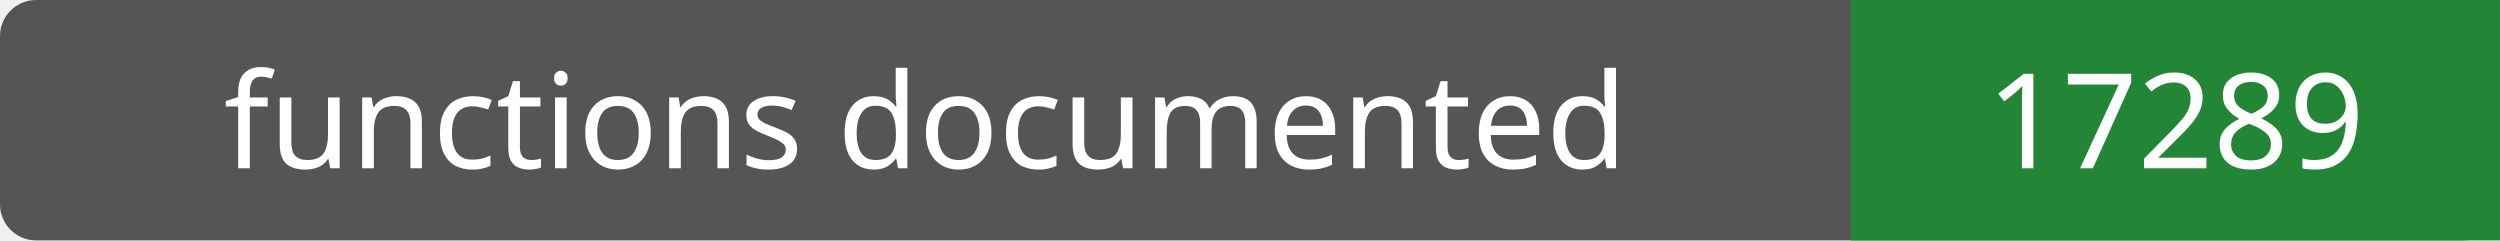
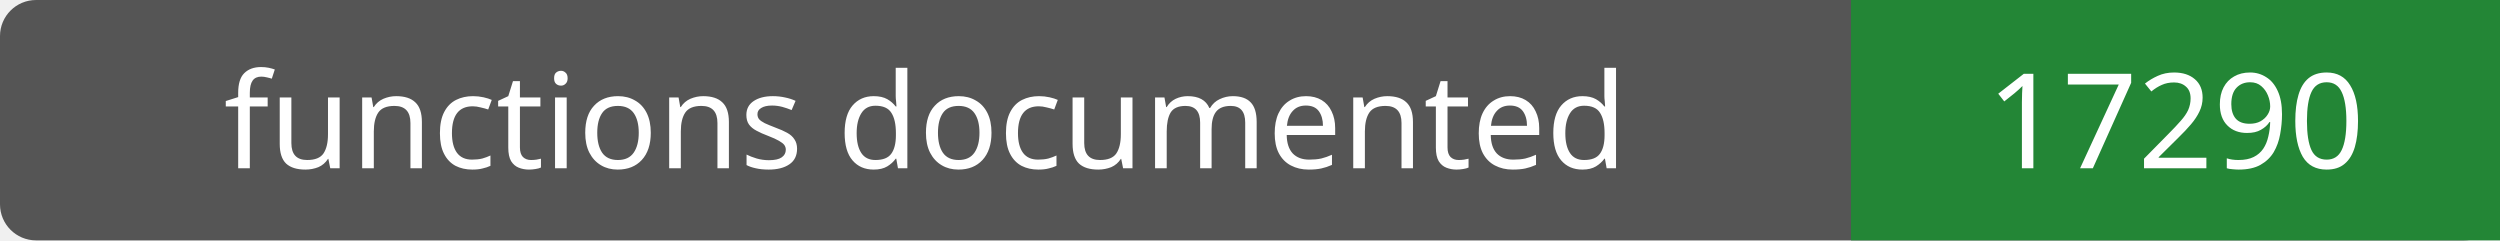
- <svg xmlns="http://www.w3.org/2000/svg" width="208" height="20" role="img" aria-label="functions documented: 17289">
+ <svg xmlns="http://www.w3.org/2000/svg" width="208" height="20" role="img" aria-label="functions documented: 17290">
  <rect width="208" height="20" rx="3" fill="#555" />
  <path fill="#238636" d="M154 0h54v20H154z" />
  <g fill="#fff" text-anchor="middle" font-family="Verdana,sans-serif" font-size="11">
    <text x="77.0" y="14">functions documented</text>
-     <text x="181.0" y="14">17289</text>
+     <text x="181.0" y="14">17290</text>
  </g>
</svg>
